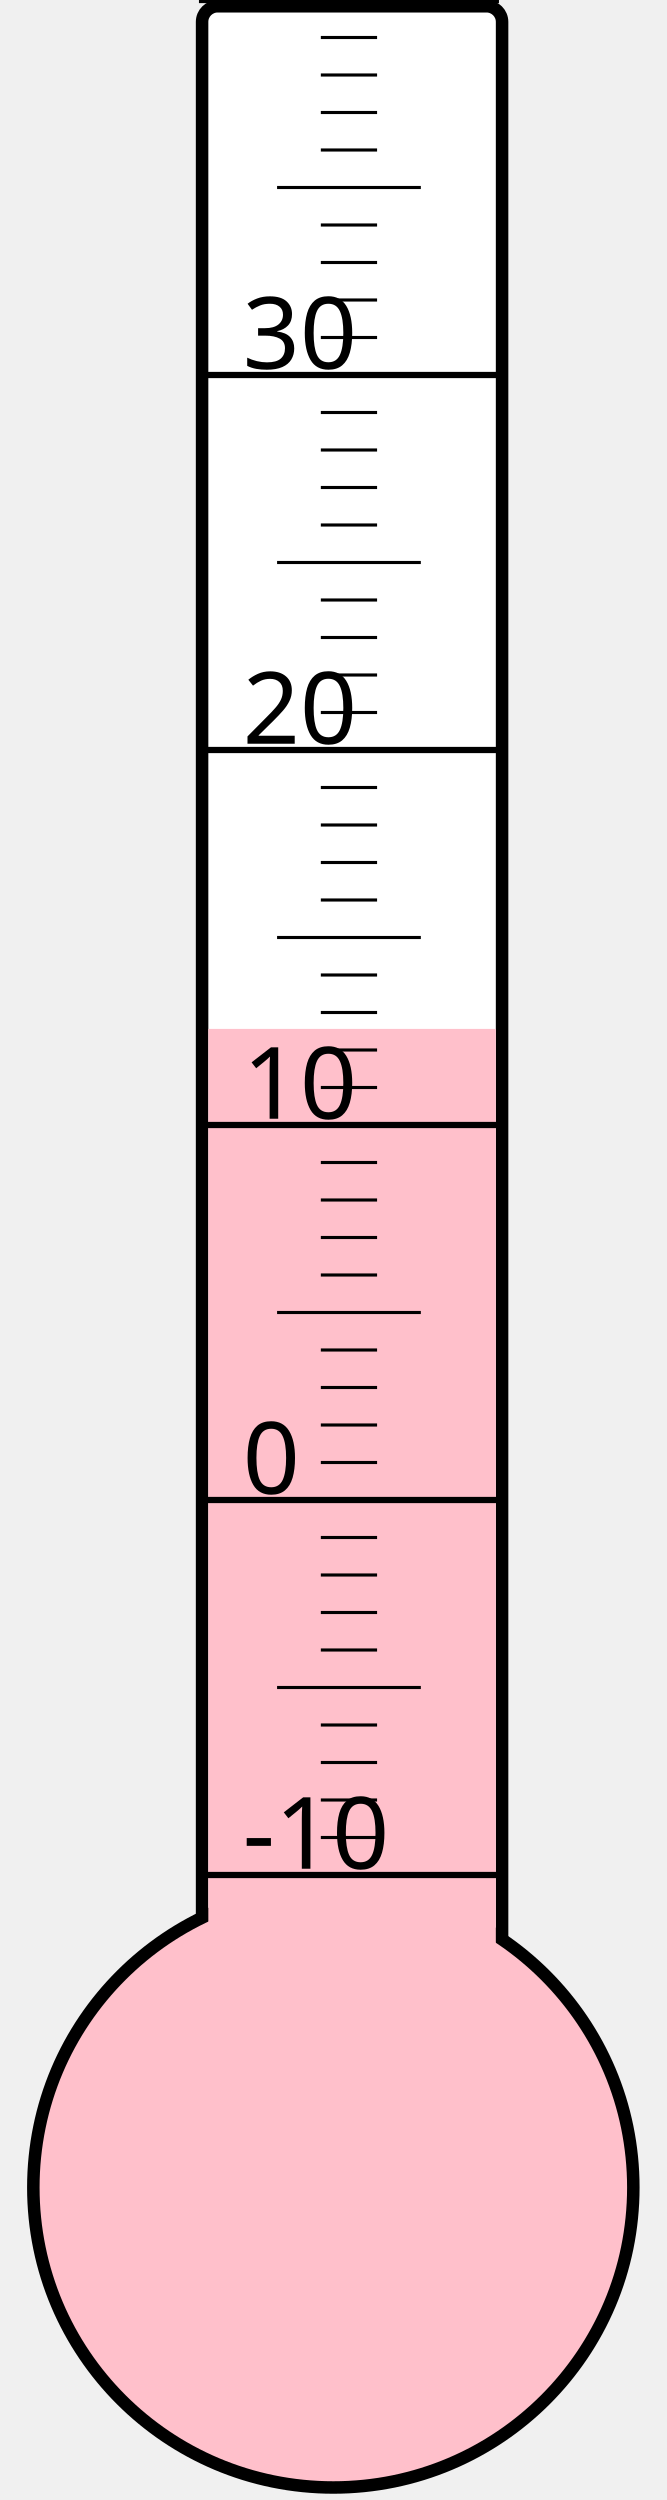
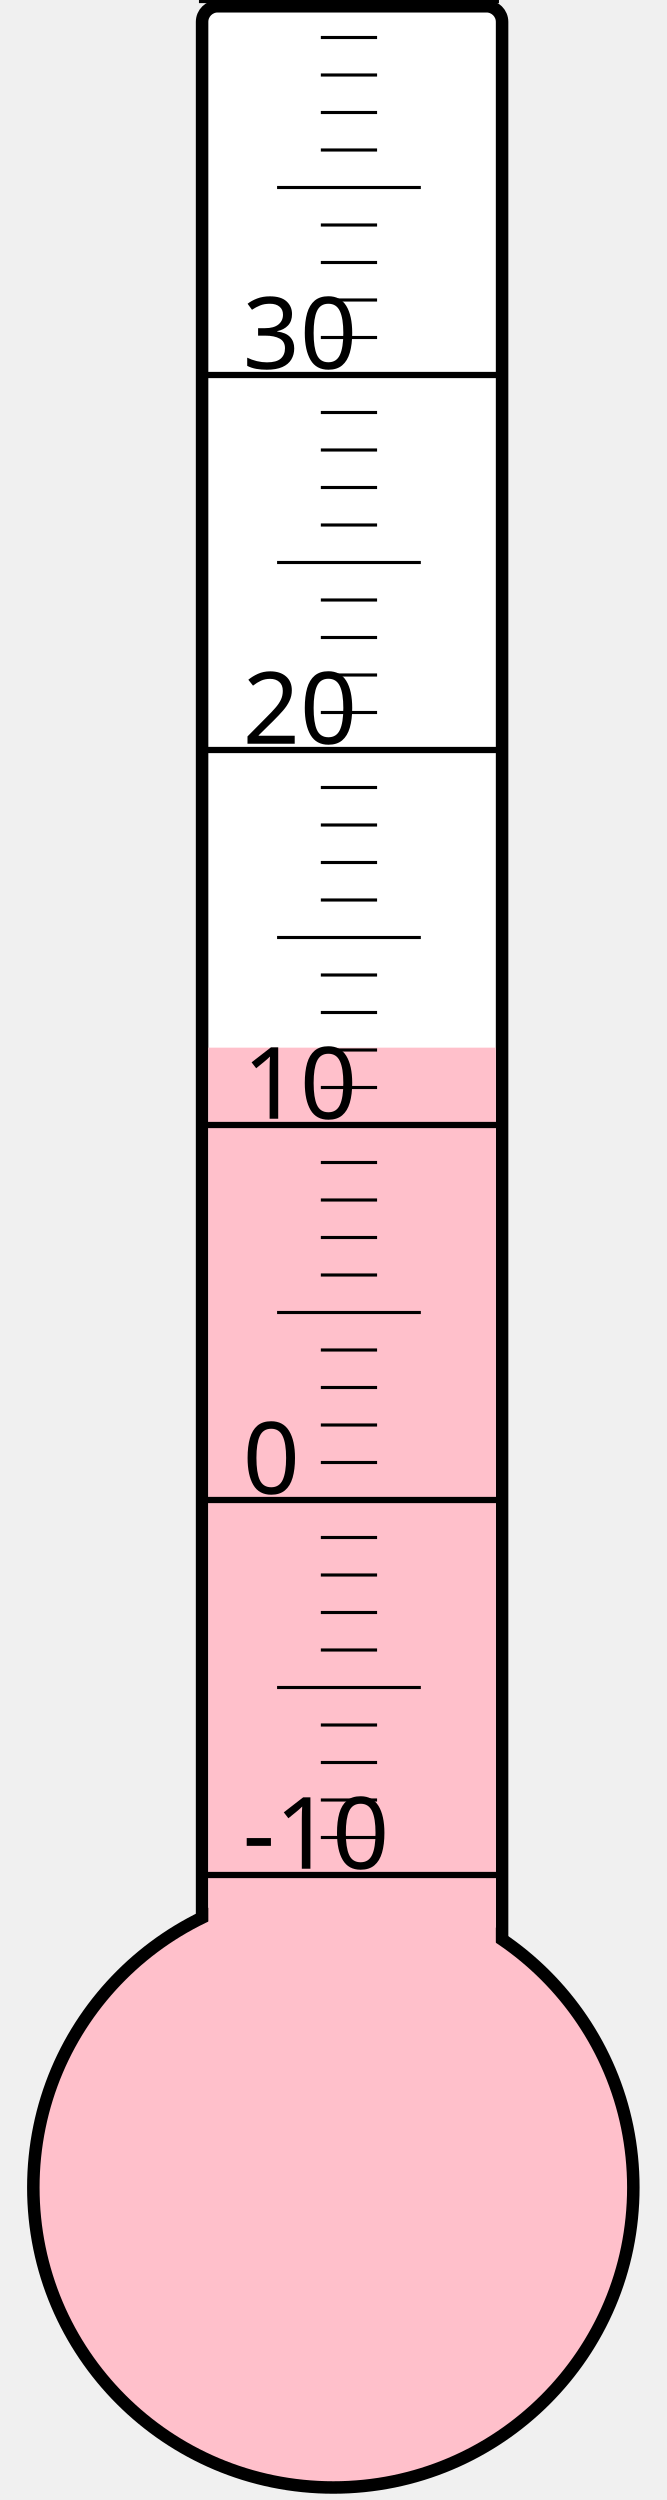
<svg xmlns="http://www.w3.org/2000/svg" width="40px" height="150px" viewBox="0 0 200 800">
  <rect width="200" height="800" x="0" y="0" style="fill: #ffffeb; fill-opacity: 0;" />
  <rect width="96" height="680" x="58" y="2" rx="5" ry="5" style="fill: white; fill-opacity: 1; stroke: black; stroke-width: 4;" />
  <circle cx="100" cy="700" r="96" style="fill: pink; stroke: black; stroke-width: 4;" />
-   <rect width="92" height="370.75" x="60" y="329.25" style="fill: pink; fill-opacity: 1; stroke-width: 0;" />
+   <rect width="92" height="364.75" x="60" y="335.25" style="fill: pink; fill-opacity: 1; stroke-width: 0;" />
  <text x="71" y="598" style="font-family: sans-serif; font-size: 24pt;">-10</text>
  <text x="71" y="478" style="font-family: sans-serif; font-size: 24pt;">0</text>
  <text x="71" y="358" style="font-family: sans-serif; font-size: 24pt;">10</text>
  <text x="71" y="238" style="font-family: sans-serif; font-size: 24pt;">20</text>
  <text x="71" y="118" style="font-family: sans-serif; font-size: 24pt;">30</text>
  <g style="stroke: black;">
    <line x1="57" y1="600" x2="153" y2="600" style="stroke-width: 2;" />
    <line x1="96" y1="588" x2="114" y2="588" style="stroke-width: 1;" />
    <line x1="96" y1="576" x2="114" y2="576" style="stroke-width: 1;" />
    <line x1="96" y1="564" x2="114" y2="564" style="stroke-width: 1;" />
    <line x1="96" y1="552" x2="114" y2="552" style="stroke-width: 1;" />
    <line x1="82" y1="540" x2="128" y2="540" style="stroke-width: 1;" />
    <line x1="96" y1="528" x2="114" y2="528" style="stroke-width: 1;" />
    <line x1="96" y1="516" x2="114" y2="516" style="stroke-width: 1;" />
    <line x1="96" y1="504" x2="114" y2="504" style="stroke-width: 1;" />
    <line x1="96" y1="492" x2="114" y2="492" style="stroke-width: 1;" />
    <line x1="57" y1="480" x2="153" y2="480" style="stroke-width: 2;" />
    <line x1="96" y1="468" x2="114" y2="468" style="stroke-width: 1;" />
    <line x1="96" y1="456" x2="114" y2="456" style="stroke-width: 1;" />
    <line x1="96" y1="444" x2="114" y2="444" style="stroke-width: 1;" />
    <line x1="96" y1="432" x2="114" y2="432" style="stroke-width: 1;" />
    <line x1="82" y1="420" x2="128" y2="420" style="stroke-width: 1;" />
    <line x1="96" y1="408" x2="114" y2="408" style="stroke-width: 1;" />
    <line x1="96" y1="396" x2="114" y2="396" style="stroke-width: 1;" />
    <line x1="96" y1="384" x2="114" y2="384" style="stroke-width: 1;" />
    <line x1="96" y1="372" x2="114" y2="372" style="stroke-width: 1;" />
    <line x1="57" y1="360" x2="153" y2="360" style="stroke-width: 2;" />
    <line x1="96" y1="348" x2="114" y2="348" style="stroke-width: 1;" />
    <line x1="96" y1="336" x2="114" y2="336" style="stroke-width: 1;" />
    <line x1="96" y1="324" x2="114" y2="324" style="stroke-width: 1;" />
    <line x1="96" y1="312" x2="114" y2="312" style="stroke-width: 1;" />
    <line x1="82" y1="300" x2="128" y2="300" style="stroke-width: 1;" />
    <line x1="96" y1="288" x2="114" y2="288" style="stroke-width: 1;" />
    <line x1="96" y1="276" x2="114" y2="276" style="stroke-width: 1;" />
    <line x1="96" y1="264" x2="114" y2="264" style="stroke-width: 1;" />
    <line x1="96" y1="252" x2="114" y2="252" style="stroke-width: 1;" />
    <line x1="57" y1="240" x2="153" y2="240" style="stroke-width: 2;" />
    <line x1="96" y1="228" x2="114" y2="228" style="stroke-width: 1;" />
    <line x1="96" y1="216" x2="114" y2="216" style="stroke-width: 1;" />
    <line x1="96" y1="204" x2="114" y2="204" style="stroke-width: 1;" />
    <line x1="96" y1="192" x2="114" y2="192" style="stroke-width: 1;" />
    <line x1="82" y1="180" x2="128" y2="180" style="stroke-width: 1;" />
    <line x1="96" y1="168" x2="114" y2="168" style="stroke-width: 1;" />
    <line x1="96" y1="156" x2="114" y2="156" style="stroke-width: 1;" />
    <line x1="96" y1="144" x2="114" y2="144" style="stroke-width: 1;" />
    <line x1="96" y1="132" x2="114" y2="132" style="stroke-width: 1;" />
    <line x1="57" y1="120" x2="153" y2="120" style="stroke-width: 2;" />
    <line x1="96" y1="108" x2="114" y2="108" style="stroke-width: 1;" />
    <line x1="96" y1="96" x2="114" y2="96" style="stroke-width: 1;" />
    <line x1="96" y1="84" x2="114" y2="84" style="stroke-width: 1;" />
    <line x1="96" y1="72" x2="114" y2="72" style="stroke-width: 1;" />
    <line x1="82" y1="60" x2="128" y2="60" style="stroke-width: 1;" />
    <line x1="96" y1="48" x2="114" y2="48" style="stroke-width: 1;" />
    <line x1="96" y1="36" x2="114" y2="36" style="stroke-width: 1;" />
    <line x1="96" y1="24" x2="114" y2="24" style="stroke-width: 1;" />
    <line x1="96" y1="12" x2="114" y2="12" style="stroke-width: 1;" />
    <line x1="57" y1="0" x2="153" y2="0" style="stroke-width: 2;" />
  </g>
</svg>
